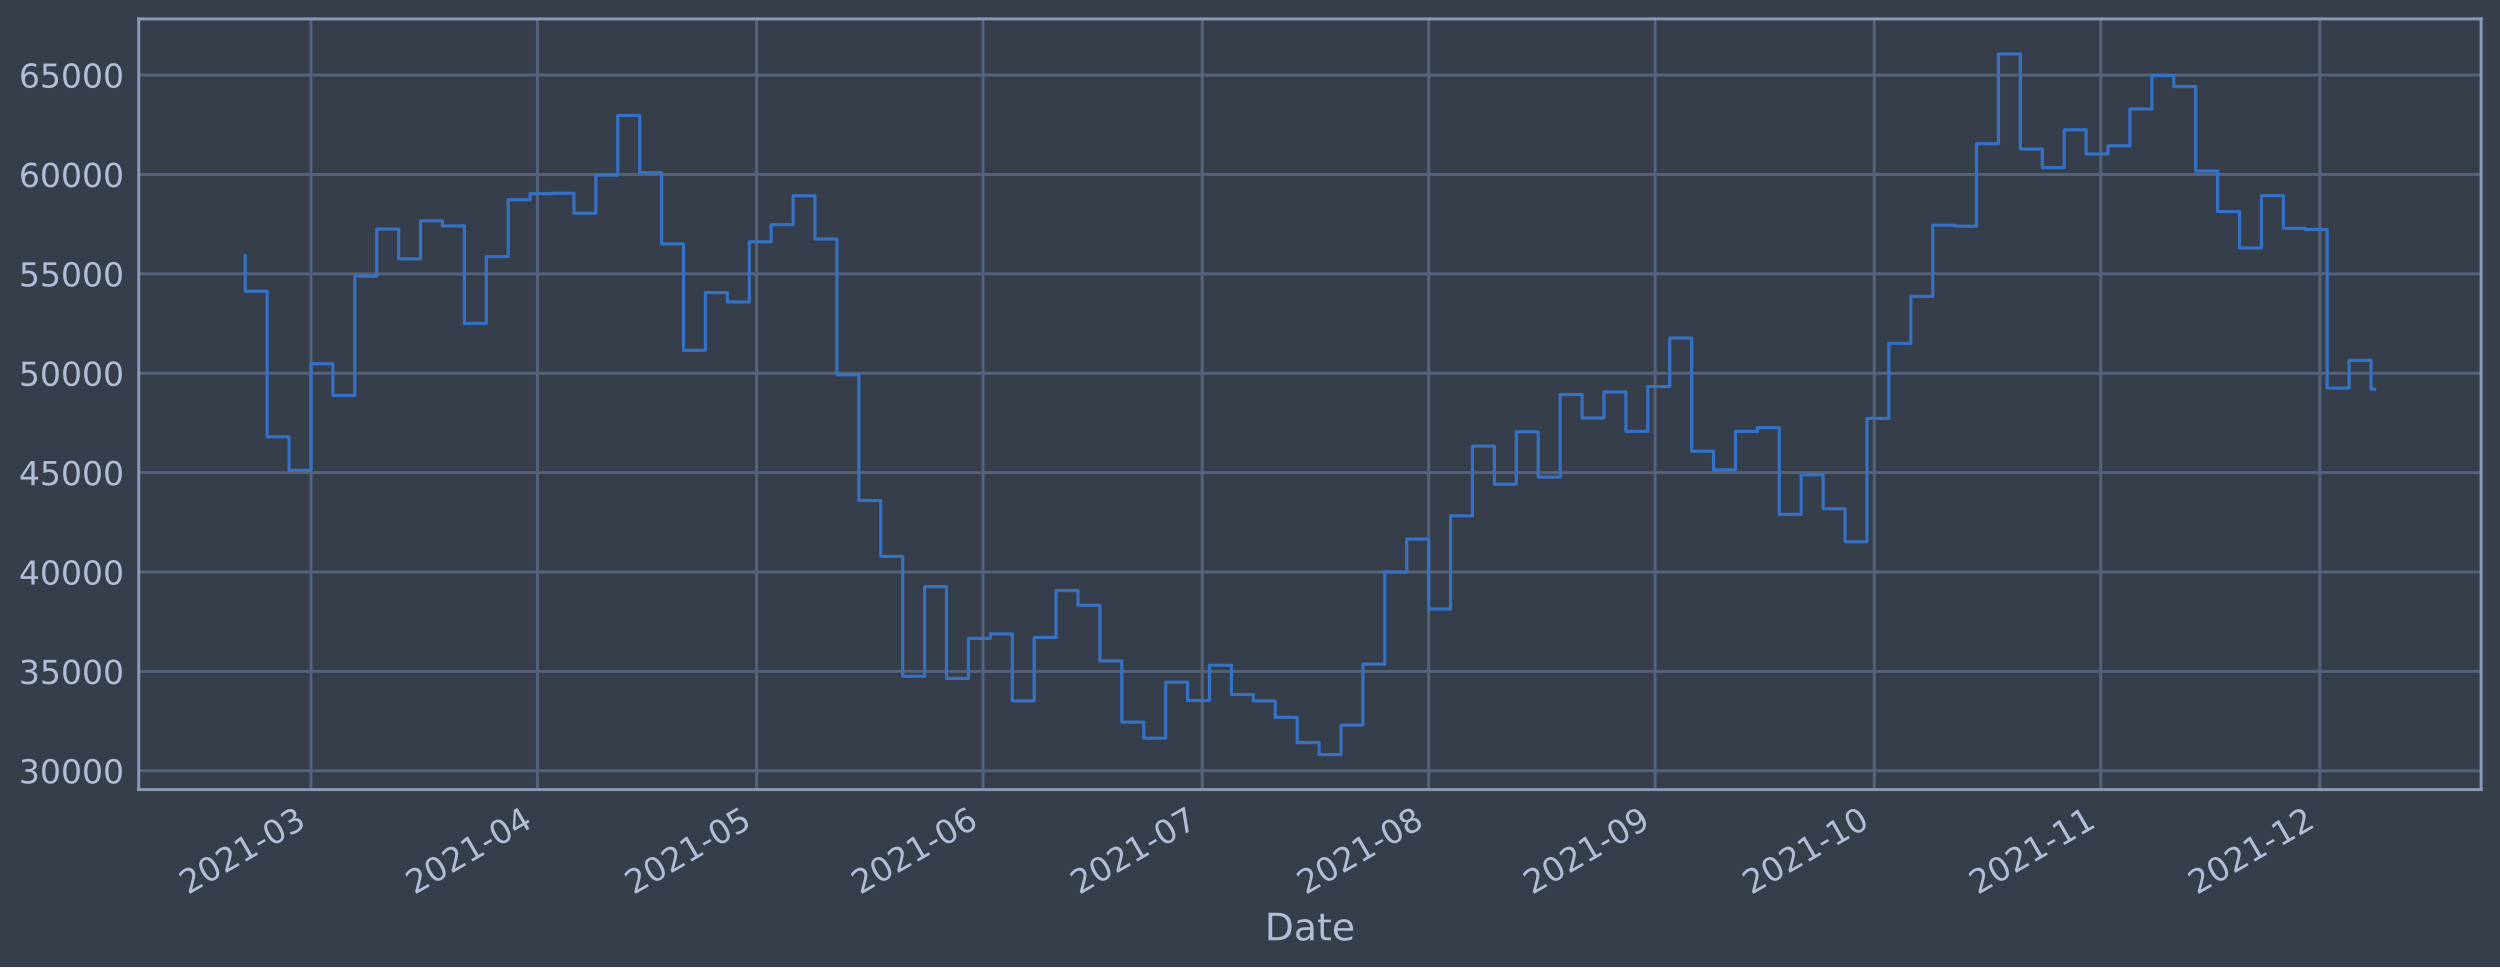
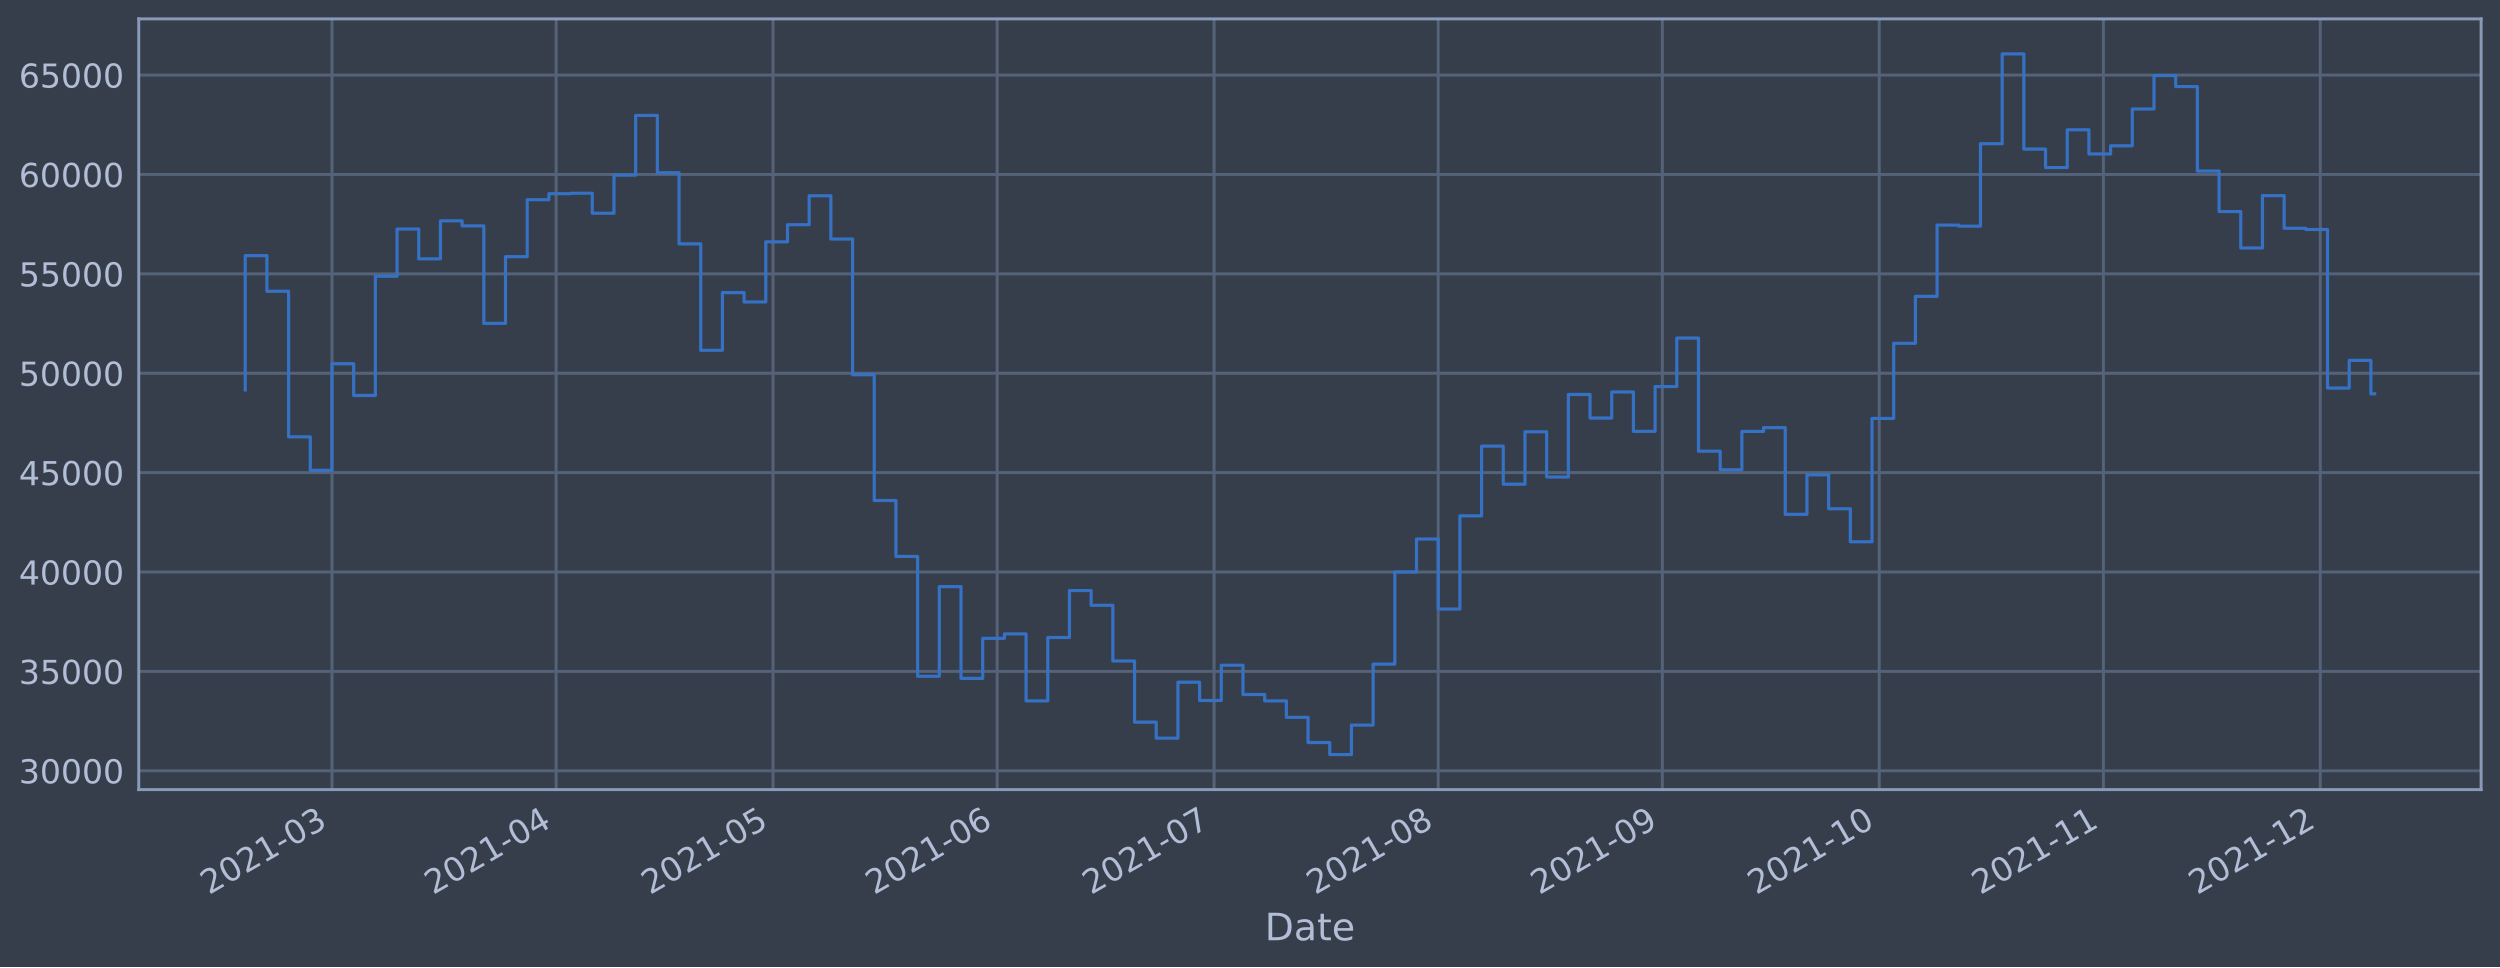
<svg xmlns="http://www.w3.org/2000/svg" xmlns:xlink="http://www.w3.org/1999/xlink" width="952.884pt" height="368.58pt" viewBox="0 0 952.884 368.58" version="1.1">
  <defs>
    <style type="text/css">*{stroke-linejoin: round; stroke-linecap: butt}</style>
  </defs>
  <g id="figure_1">
    <g id="patch_1">
      <path d="M 0 368.58  L 952.884 368.58  L 952.884 0  L 0 0  z " style="fill: #373e4b" />
    </g>
    <g id="axes_1">
      <g id="patch_2">
        <path d="M 52.884 300.96  L 945.684 300.96  L 945.684 7.2  L 52.884 7.2  z " style="fill: #373e4b" />
      </g>
      <g id="matplotlib.axis_1">
        <g id="xtick_1">
          <g id="line2d_1">
-             <path d="M 118.525 300.96  L 118.525 7.2  " clip-path="url(#p9b937109c7)" style="fill: none; stroke: #546379; stroke-width: 1.12; stroke-linecap: square" />
+             <path d="M 126.535 300.96  L 126.535 7.2  " clip-path="url(#pf47c132bad)" style="fill: none; stroke: #546379; stroke-width: 1.12; stroke-linecap: square" />
          </g>
          <g id="line2d_2" />
          <g id="text_1">
-             <g style="fill: #b1bed6" transform="translate(71.62169 341.1745)rotate(-30)scale(0.126 -0.126)">
+             <g style="fill: #b1bed6" transform="translate(79.63219 341.1745)rotate(-30)scale(0.126 -0.126)">
              <defs>
                <path id="DejaVuSans-32" d="M 1228 531  L 3431 531  L 3431 0  L 469 0  L 469 531  Q 828 903 1448 1529  Q 2069 2156 2228 2338  Q 2531 2678 2651 2914  Q 2772 3150 2772 3378  Q 2772 3750 2511 3984  Q 2250 4219 1831 4219  Q 1534 4219 1204 4116  Q 875 4013 500 3803  L 500 4441  Q 881 4594 1212 4672  Q 1544 4750 1819 4750  Q 2544 4750 2975 4387  Q 3406 4025 3406 3419  Q 3406 3131 3298 2873  Q 3191 2616 2906 2266  Q 2828 2175 2409 1742  Q 1991 1309 1228 531  z " transform="scale(0.015625)" />
                <path id="DejaVuSans-30" d="M 2034 4250  Q 1547 4250 1301 3770  Q 1056 3291 1056 2328  Q 1056 1369 1301 889  Q 1547 409 2034 409  Q 2525 409 2770 889  Q 3016 1369 3016 2328  Q 3016 3291 2770 3770  Q 2525 4250 2034 4250  z M 2034 4750  Q 2819 4750 3233 4129  Q 3647 3509 3647 2328  Q 3647 1150 3233 529  Q 2819 -91 2034 -91  Q 1250 -91 836 529  Q 422 1150 422 2328  Q 422 3509 836 4129  Q 1250 4750 2034 4750  z " transform="scale(0.015625)" />
                <path id="DejaVuSans-31" d="M 794 531  L 1825 531  L 1825 4091  L 703 3866  L 703 4441  L 1819 4666  L 2450 4666  L 2450 531  L 3481 531  L 3481 0  L 794 0  L 794 531  z " transform="scale(0.015625)" />
                <path id="DejaVuSans-2d" d="M 313 2009  L 1997 2009  L 1997 1497  L 313 1497  L 313 2009  z " transform="scale(0.015625)" />
                <path id="DejaVuSans-33" d="M 2597 2516  Q 3050 2419 3304 2112  Q 3559 1806 3559 1356  Q 3559 666 3084 287  Q 2609 -91 1734 -91  Q 1441 -91 1130 -33  Q 819 25 488 141  L 488 750  Q 750 597 1062 519  Q 1375 441 1716 441  Q 2309 441 2620 675  Q 2931 909 2931 1356  Q 2931 1769 2642 2001  Q 2353 2234 1838 2234  L 1294 2234  L 1294 2753  L 1863 2753  Q 2328 2753 2575 2939  Q 2822 3125 2822 3475  Q 2822 3834 2567 4026  Q 2313 4219 1838 4219  Q 1578 4219 1281 4162  Q 984 4106 628 3988  L 628 4550  Q 988 4650 1302 4700  Q 1616 4750 1894 4750  Q 2613 4750 3031 4423  Q 3450 4097 3450 3541  Q 3450 3153 3228 2886  Q 3006 2619 2597 2516  z " transform="scale(0.015625)" />
              </defs>
              <use xlink:href="#DejaVuSans-32" />
              <use xlink:href="#DejaVuSans-30" x="63.623" />
              <use xlink:href="#DejaVuSans-32" x="127.246" />
              <use xlink:href="#DejaVuSans-31" x="190.869" />
              <use xlink:href="#DejaVuSans-2d" x="254.492" />
              <use xlink:href="#DejaVuSans-30" x="290.576" />
              <use xlink:href="#DejaVuSans-33" x="354.199" />
            </g>
          </g>
        </g>
        <g id="xtick_2">
          <g id="line2d_3">
-             <path d="M 204.841 300.96  L 204.841 7.2  " clip-path="url(#p9b937109c7)" style="fill: none; stroke: #546379; stroke-width: 1.12; stroke-linecap: square" />
+             <path d="M 211.966 300.96  L 211.966 7.2  " clip-path="url(#pf47c132bad)" style="fill: none; stroke: #546379; stroke-width: 1.12; stroke-linecap: square" />
          </g>
          <g id="line2d_4" />
          <g id="text_2">
-             <g style="fill: #b1bed6" transform="translate(157.9374 341.1745)rotate(-30)scale(0.126 -0.126)">
+             <g style="fill: #b1bed6" transform="translate(165.0628 341.1745)rotate(-30)scale(0.126 -0.126)">
              <defs>
                <path id="DejaVuSans-34" d="M 2419 4116  L 825 1625  L 2419 1625  L 2419 4116  z M 2253 4666  L 3047 4666  L 3047 1625  L 3713 1625  L 3713 1100  L 3047 1100  L 3047 0  L 2419 0  L 2419 1100  L 313 1100  L 313 1709  L 2253 4666  z " transform="scale(0.015625)" />
              </defs>
              <use xlink:href="#DejaVuSans-32" />
              <use xlink:href="#DejaVuSans-30" x="63.623" />
              <use xlink:href="#DejaVuSans-32" x="127.246" />
              <use xlink:href="#DejaVuSans-31" x="190.869" />
              <use xlink:href="#DejaVuSans-2d" x="254.492" />
              <use xlink:href="#DejaVuSans-30" x="290.576" />
              <use xlink:href="#DejaVuSans-34" x="354.199" />
            </g>
          </g>
        </g>
        <g id="xtick_3">
          <g id="line2d_5">
-             <path d="M 288.372 300.96  L 288.372 7.2  " clip-path="url(#p9b937109c7)" style="fill: none; stroke: #546379; stroke-width: 1.12; stroke-linecap: square" />
+             <path d="M 294.641 300.96  L 294.641 7.2  " clip-path="url(#pf47c132bad)" style="fill: none; stroke: #546379; stroke-width: 1.12; stroke-linecap: square" />
          </g>
          <g id="line2d_6" />
          <g id="text_3">
-             <g style="fill: #b1bed6" transform="translate(241.4687 341.1745)rotate(-30)scale(0.126 -0.126)">
+             <g style="fill: #b1bed6" transform="translate(247.7375 341.1745)rotate(-30)scale(0.126 -0.126)">
              <defs>
                <path id="DejaVuSans-35" d="M 691 4666  L 3169 4666  L 3169 4134  L 1269 4134  L 1269 2991  Q 1406 3038 1543 3061  Q 1681 3084 1819 3084  Q 2600 3084 3056 2656  Q 3513 2228 3513 1497  Q 3513 744 3044 326  Q 2575 -91 1722 -91  Q 1428 -91 1123 -41  Q 819 9 494 109  L 494 744  Q 775 591 1075 516  Q 1375 441 1709 441  Q 2250 441 2565 725  Q 2881 1009 2881 1497  Q 2881 1984 2565 2268  Q 2250 2553 1709 2553  Q 1456 2553 1204 2497  Q 953 2441 691 2322  L 691 4666  z " transform="scale(0.015625)" />
              </defs>
              <use xlink:href="#DejaVuSans-32" />
              <use xlink:href="#DejaVuSans-30" x="63.623" />
              <use xlink:href="#DejaVuSans-32" x="127.246" />
              <use xlink:href="#DejaVuSans-31" x="190.869" />
              <use xlink:href="#DejaVuSans-2d" x="254.492" />
              <use xlink:href="#DejaVuSans-30" x="290.576" />
              <use xlink:href="#DejaVuSans-35" x="354.199" />
            </g>
          </g>
        </g>
        <g id="xtick_4">
          <g id="line2d_7">
-             <path d="M 374.688 300.96  L 374.688 7.2  " clip-path="url(#p9b937109c7)" style="fill: none; stroke: #546379; stroke-width: 1.12; stroke-linecap: square" />
+             <path d="M 380.071 300.96  L 380.071 7.2  " clip-path="url(#pf47c132bad)" style="fill: none; stroke: #546379; stroke-width: 1.12; stroke-linecap: square" />
          </g>
          <g id="line2d_8" />
          <g id="text_4">
-             <g style="fill: #b1bed6" transform="translate(327.7844 341.1745)rotate(-30)scale(0.126 -0.126)">
+             <g style="fill: #b1bed6" transform="translate(333.1681 341.1745)rotate(-30)scale(0.126 -0.126)">
              <defs>
                <path id="DejaVuSans-36" d="M 2113 2584  Q 1688 2584 1439 2293  Q 1191 2003 1191 1497  Q 1191 994 1439 701  Q 1688 409 2113 409  Q 2538 409 2786 701  Q 3034 994 3034 1497  Q 3034 2003 2786 2293  Q 2538 2584 2113 2584  z M 3366 4563  L 3366 3988  Q 3128 4100 2886 4159  Q 2644 4219 2406 4219  Q 1781 4219 1451 3797  Q 1122 3375 1075 2522  Q 1259 2794 1537 2939  Q 1816 3084 2150 3084  Q 2853 3084 3261 2657  Q 3669 2231 3669 1497  Q 3669 778 3244 343  Q 2819 -91 2113 -91  Q 1303 -91 875 529  Q 447 1150 447 2328  Q 447 3434 972 4092  Q 1497 4750 2381 4750  Q 2619 4750 2861 4703  Q 3103 4656 3366 4563  z " transform="scale(0.015625)" />
              </defs>
              <use xlink:href="#DejaVuSans-32" />
              <use xlink:href="#DejaVuSans-30" x="63.623" />
              <use xlink:href="#DejaVuSans-32" x="127.246" />
              <use xlink:href="#DejaVuSans-31" x="190.869" />
              <use xlink:href="#DejaVuSans-2d" x="254.492" />
              <use xlink:href="#DejaVuSans-30" x="290.576" />
              <use xlink:href="#DejaVuSans-36" x="354.199" />
            </g>
          </g>
        </g>
        <g id="xtick_5">
          <g id="line2d_9">
-             <path d="M 458.219 300.96  L 458.219 7.2  " clip-path="url(#p9b937109c7)" style="fill: none; stroke: #546379; stroke-width: 1.12; stroke-linecap: square" />
+             <path d="M 462.746 300.96  L 462.746 7.2  " clip-path="url(#pf47c132bad)" style="fill: none; stroke: #546379; stroke-width: 1.12; stroke-linecap: square" />
          </g>
          <g id="line2d_10" />
          <g id="text_5">
-             <g style="fill: #b1bed6" transform="translate(411.3157 341.1745)rotate(-30)scale(0.126 -0.126)">
+             <g style="fill: #b1bed6" transform="translate(415.8428 341.1745)rotate(-30)scale(0.126 -0.126)">
              <defs>
                <path id="DejaVuSans-37" d="M 525 4666  L 3525 4666  L 3525 4397  L 1831 0  L 1172 0  L 2766 4134  L 525 4134  L 525 4666  z " transform="scale(0.015625)" />
              </defs>
              <use xlink:href="#DejaVuSans-32" />
              <use xlink:href="#DejaVuSans-30" x="63.623" />
              <use xlink:href="#DejaVuSans-32" x="127.246" />
              <use xlink:href="#DejaVuSans-31" x="190.869" />
              <use xlink:href="#DejaVuSans-2d" x="254.492" />
              <use xlink:href="#DejaVuSans-30" x="290.576" />
              <use xlink:href="#DejaVuSans-37" x="354.199" />
            </g>
          </g>
        </g>
        <g id="xtick_6">
          <g id="line2d_11">
-             <path d="M 544.535 300.96  L 544.535 7.2  " clip-path="url(#p9b937109c7)" style="fill: none; stroke: #546379; stroke-width: 1.12; stroke-linecap: square" />
+             <path d="M 548.177 300.96  L 548.177 7.2  " clip-path="url(#pf47c132bad)" style="fill: none; stroke: #546379; stroke-width: 1.12; stroke-linecap: square" />
          </g>
          <g id="line2d_12" />
          <g id="text_6">
-             <g style="fill: #b1bed6" transform="translate(497.6314 341.1745)rotate(-30)scale(0.126 -0.126)">
+             <g style="fill: #b1bed6" transform="translate(501.2734 341.1745)rotate(-30)scale(0.126 -0.126)">
              <defs>
                <path id="DejaVuSans-38" d="M 2034 2216  Q 1584 2216 1326 1975  Q 1069 1734 1069 1313  Q 1069 891 1326 650  Q 1584 409 2034 409  Q 2484 409 2743 651  Q 3003 894 3003 1313  Q 3003 1734 2745 1975  Q 2488 2216 2034 2216  z M 1403 2484  Q 997 2584 770 2862  Q 544 3141 544 3541  Q 544 4100 942 4425  Q 1341 4750 2034 4750  Q 2731 4750 3128 4425  Q 3525 4100 3525 3541  Q 3525 3141 3298 2862  Q 3072 2584 2669 2484  Q 3125 2378 3379 2068  Q 3634 1759 3634 1313  Q 3634 634 3220 271  Q 2806 -91 2034 -91  Q 1263 -91 848 271  Q 434 634 434 1313  Q 434 1759 690 2068  Q 947 2378 1403 2484  z M 1172 3481  Q 1172 3119 1398 2916  Q 1625 2713 2034 2713  Q 2441 2713 2670 2916  Q 2900 3119 2900 3481  Q 2900 3844 2670 4047  Q 2441 4250 2034 4250  Q 1625 4250 1398 4047  Q 1172 3844 1172 3481  z " transform="scale(0.015625)" />
              </defs>
              <use xlink:href="#DejaVuSans-32" />
              <use xlink:href="#DejaVuSans-30" x="63.623" />
              <use xlink:href="#DejaVuSans-32" x="127.246" />
              <use xlink:href="#DejaVuSans-31" x="190.869" />
              <use xlink:href="#DejaVuSans-2d" x="254.492" />
              <use xlink:href="#DejaVuSans-30" x="290.576" />
              <use xlink:href="#DejaVuSans-38" x="354.199" />
            </g>
          </g>
        </g>
        <g id="xtick_7">
          <g id="line2d_13">
-             <path d="M 630.85 300.96  L 630.85 7.2  " clip-path="url(#p9b937109c7)" style="fill: none; stroke: #546379; stroke-width: 1.12; stroke-linecap: square" />
+             <path d="M 633.607 300.96  L 633.607 7.2  " clip-path="url(#pf47c132bad)" style="fill: none; stroke: #546379; stroke-width: 1.12; stroke-linecap: square" />
          </g>
          <g id="line2d_14" />
          <g id="text_7">
-             <g style="fill: #b1bed6" transform="translate(583.9471 341.1745)rotate(-30)scale(0.126 -0.126)">
+             <g style="fill: #b1bed6" transform="translate(586.704 341.1745)rotate(-30)scale(0.126 -0.126)">
              <defs>
                <path id="DejaVuSans-39" d="M 703 97  L 703 672  Q 941 559 1184 500  Q 1428 441 1663 441  Q 2288 441 2617 861  Q 2947 1281 2994 2138  Q 2813 1869 2534 1725  Q 2256 1581 1919 1581  Q 1219 1581 811 2004  Q 403 2428 403 3163  Q 403 3881 828 4315  Q 1253 4750 1959 4750  Q 2769 4750 3195 4129  Q 3622 3509 3622 2328  Q 3622 1225 3098 567  Q 2575 -91 1691 -91  Q 1453 -91 1209 -44  Q 966 3 703 97  z M 1959 2075  Q 2384 2075 2632 2365  Q 2881 2656 2881 3163  Q 2881 3666 2632 3958  Q 2384 4250 1959 4250  Q 1534 4250 1286 3958  Q 1038 3666 1038 3163  Q 1038 2656 1286 2365  Q 1534 2075 1959 2075  z " transform="scale(0.015625)" />
              </defs>
              <use xlink:href="#DejaVuSans-32" />
              <use xlink:href="#DejaVuSans-30" x="63.623" />
              <use xlink:href="#DejaVuSans-32" x="127.246" />
              <use xlink:href="#DejaVuSans-31" x="190.869" />
              <use xlink:href="#DejaVuSans-2d" x="254.492" />
              <use xlink:href="#DejaVuSans-30" x="290.576" />
              <use xlink:href="#DejaVuSans-39" x="354.199" />
            </g>
          </g>
        </g>
        <g id="xtick_8">
          <g id="line2d_15">
-             <path d="M 714.382 300.96  L 714.382 7.2  " clip-path="url(#p9b937109c7)" style="fill: none; stroke: #546379; stroke-width: 1.12; stroke-linecap: square" />
+             <path d="M 716.282 300.96  L 716.282 7.2  " clip-path="url(#pf47c132bad)" style="fill: none; stroke: #546379; stroke-width: 1.12; stroke-linecap: square" />
          </g>
          <g id="line2d_16" />
          <g id="text_8">
-             <g style="fill: #b1bed6" transform="translate(667.4785 341.1745)rotate(-30)scale(0.126 -0.126)">
+             <g style="fill: #b1bed6" transform="translate(669.3787 341.1745)rotate(-30)scale(0.126 -0.126)">
              <use xlink:href="#DejaVuSans-32" />
              <use xlink:href="#DejaVuSans-30" x="63.623" />
              <use xlink:href="#DejaVuSans-32" x="127.246" />
              <use xlink:href="#DejaVuSans-31" x="190.869" />
              <use xlink:href="#DejaVuSans-2d" x="254.492" />
              <use xlink:href="#DejaVuSans-31" x="290.576" />
              <use xlink:href="#DejaVuSans-30" x="354.199" />
            </g>
          </g>
        </g>
        <g id="xtick_9">
          <g id="line2d_17">
-             <path d="M 800.697 300.96  L 800.697 7.2  " clip-path="url(#p9b937109c7)" style="fill: none; stroke: #546379; stroke-width: 1.12; stroke-linecap: square" />
+             <path d="M 801.713 300.96  L 801.713 7.2  " clip-path="url(#pf47c132bad)" style="fill: none; stroke: #546379; stroke-width: 1.12; stroke-linecap: square" />
          </g>
          <g id="line2d_18" />
          <g id="text_9">
-             <g style="fill: #b1bed6" transform="translate(753.7942 341.1745)rotate(-30)scale(0.126 -0.126)">
+             <g style="fill: #b1bed6" transform="translate(754.8093 341.1745)rotate(-30)scale(0.126 -0.126)">
              <use xlink:href="#DejaVuSans-32" />
              <use xlink:href="#DejaVuSans-30" x="63.623" />
              <use xlink:href="#DejaVuSans-32" x="127.246" />
              <use xlink:href="#DejaVuSans-31" x="190.869" />
              <use xlink:href="#DejaVuSans-2d" x="254.492" />
              <use xlink:href="#DejaVuSans-31" x="290.576" />
              <use xlink:href="#DejaVuSans-31" x="354.199" />
            </g>
          </g>
        </g>
        <g id="xtick_10">
          <g id="line2d_19">
-             <path d="M 884.229 300.96  L 884.229 7.2  " clip-path="url(#p9b937109c7)" style="fill: none; stroke: #546379; stroke-width: 1.12; stroke-linecap: square" />
+             <path d="M 884.387 300.96  L 884.387 7.2  " clip-path="url(#pf47c132bad)" style="fill: none; stroke: #546379; stroke-width: 1.12; stroke-linecap: square" />
          </g>
          <g id="line2d_20" />
          <g id="text_10">
-             <g style="fill: #b1bed6" transform="translate(837.3255 341.1745)rotate(-30)scale(0.126 -0.126)">
+             <g style="fill: #b1bed6" transform="translate(837.484 341.1745)rotate(-30)scale(0.126 -0.126)">
              <use xlink:href="#DejaVuSans-32" />
              <use xlink:href="#DejaVuSans-30" x="63.623" />
              <use xlink:href="#DejaVuSans-32" x="127.246" />
              <use xlink:href="#DejaVuSans-31" x="190.869" />
              <use xlink:href="#DejaVuSans-2d" x="254.492" />
              <use xlink:href="#DejaVuSans-31" x="290.576" />
              <use xlink:href="#DejaVuSans-32" x="354.199" />
            </g>
          </g>
        </g>
        <g id="text_11">
          <g style="fill: #b1bed6" transform="translate(482.0746 358.3856)scale(0.144 -0.144)">
            <defs>
              <path id="DejaVuSans-44" d="M 1259 4147  L 1259 519  L 2022 519  Q 2988 519 3436 956  Q 3884 1394 3884 2338  Q 3884 3275 3436 3711  Q 2988 4147 2022 4147  L 1259 4147  z M 628 4666  L 1925 4666  Q 3281 4666 3915 4102  Q 4550 3538 4550 2338  Q 4550 1131 3912 565  Q 3275 0 1925 0  L 628 0  L 628 4666  z " transform="scale(0.015625)" />
              <path id="DejaVuSans-61" d="M 2194 1759  Q 1497 1759 1228 1600  Q 959 1441 959 1056  Q 959 750 1161 570  Q 1363 391 1709 391  Q 2188 391 2477 730  Q 2766 1069 2766 1631  L 2766 1759  L 2194 1759  z M 3341 1997  L 3341 0  L 2766 0  L 2766 531  Q 2569 213 2275 61  Q 1981 -91 1556 -91  Q 1019 -91 701 211  Q 384 513 384 1019  Q 384 1609 779 1909  Q 1175 2209 1959 2209  L 2766 2209  L 2766 2266  Q 2766 2663 2505 2880  Q 2244 3097 1772 3097  Q 1472 3097 1187 3025  Q 903 2953 641 2809  L 641 3341  Q 956 3463 1253 3523  Q 1550 3584 1831 3584  Q 2591 3584 2966 3190  Q 3341 2797 3341 1997  z " transform="scale(0.015625)" />
              <path id="DejaVuSans-74" d="M 1172 4494  L 1172 3500  L 2356 3500  L 2356 3053  L 1172 3053  L 1172 1153  Q 1172 725 1289 603  Q 1406 481 1766 481  L 2356 481  L 2356 0  L 1766 0  Q 1100 0 847 248  Q 594 497 594 1153  L 594 3053  L 172 3053  L 172 3500  L 594 3500  L 594 4494  L 1172 4494  z " transform="scale(0.015625)" />
              <path id="DejaVuSans-65" d="M 3597 1894  L 3597 1613  L 953 1613  Q 991 1019 1311 708  Q 1631 397 2203 397  Q 2534 397 2845 478  Q 3156 559 3463 722  L 3463 178  Q 3153 47 2828 -22  Q 2503 -91 2169 -91  Q 1331 -91 842 396  Q 353 884 353 1716  Q 353 2575 817 3079  Q 1281 3584 2069 3584  Q 2775 3584 3186 3129  Q 3597 2675 3597 1894  z M 3022 2063  Q 3016 2534 2758 2815  Q 2500 3097 2075 3097  Q 1594 3097 1305 2825  Q 1016 2553 972 2059  L 3022 2063  z " transform="scale(0.015625)" />
            </defs>
            <use xlink:href="#DejaVuSans-44" />
            <use xlink:href="#DejaVuSans-61" x="77.002" />
            <use xlink:href="#DejaVuSans-74" x="138.281" />
            <use xlink:href="#DejaVuSans-65" x="177.49" />
          </g>
        </g>
      </g>
      <g id="matplotlib.axis_2">
        <g id="ytick_1">
          <g id="line2d_21">
-             <path d="M 52.884 293.789  L 945.684 293.789  " clip-path="url(#p9b937109c7)" style="fill: none; stroke: #546379; stroke-width: 1.12; stroke-linecap: square" />
+             <path d="M 52.884 293.789  L 945.684 293.789  " clip-path="url(#pf47c132bad)" style="fill: none; stroke: #546379; stroke-width: 1.12; stroke-linecap: square" />
          </g>
          <g id="line2d_22" />
          <g id="text_12">
            <g style="fill: #b1bed6" transform="translate(7.2 298.5763)scale(0.126 -0.126)">
              <use xlink:href="#DejaVuSans-33" />
              <use xlink:href="#DejaVuSans-30" x="63.623" />
              <use xlink:href="#DejaVuSans-30" x="127.246" />
              <use xlink:href="#DejaVuSans-30" x="190.869" />
              <use xlink:href="#DejaVuSans-30" x="254.492" />
            </g>
          </g>
        </g>
        <g id="ytick_2">
          <g id="line2d_23">
-             <path d="M 52.884 255.907  L 945.684 255.907  " clip-path="url(#p9b937109c7)" style="fill: none; stroke: #546379; stroke-width: 1.12; stroke-linecap: square" />
+             <path d="M 52.884 255.907  L 945.684 255.907  " clip-path="url(#pf47c132bad)" style="fill: none; stroke: #546379; stroke-width: 1.12; stroke-linecap: square" />
          </g>
          <g id="line2d_24" />
          <g id="text_13">
            <g style="fill: #b1bed6" transform="translate(7.2 260.6936)scale(0.126 -0.126)">
              <use xlink:href="#DejaVuSans-33" />
              <use xlink:href="#DejaVuSans-35" x="63.623" />
              <use xlink:href="#DejaVuSans-30" x="127.246" />
              <use xlink:href="#DejaVuSans-30" x="190.869" />
              <use xlink:href="#DejaVuSans-30" x="254.492" />
            </g>
          </g>
        </g>
        <g id="ytick_3">
          <g id="line2d_25">
-             <path d="M 52.884 218.024  L 945.684 218.024  " clip-path="url(#p9b937109c7)" style="fill: none; stroke: #546379; stroke-width: 1.12; stroke-linecap: square" />
+             <path d="M 52.884 218.024  L 945.684 218.024  " clip-path="url(#pf47c132bad)" style="fill: none; stroke: #546379; stroke-width: 1.12; stroke-linecap: square" />
          </g>
          <g id="line2d_26" />
          <g id="text_14">
            <g style="fill: #b1bed6" transform="translate(7.2 222.811)scale(0.126 -0.126)">
              <use xlink:href="#DejaVuSans-34" />
              <use xlink:href="#DejaVuSans-30" x="63.623" />
              <use xlink:href="#DejaVuSans-30" x="127.246" />
              <use xlink:href="#DejaVuSans-30" x="190.869" />
              <use xlink:href="#DejaVuSans-30" x="254.492" />
            </g>
          </g>
        </g>
        <g id="ytick_4">
          <g id="line2d_27">
-             <path d="M 52.884 180.141  L 945.684 180.141  " clip-path="url(#p9b937109c7)" style="fill: none; stroke: #546379; stroke-width: 1.12; stroke-linecap: square" />
+             <path d="M 52.884 180.141  L 945.684 180.141  " clip-path="url(#pf47c132bad)" style="fill: none; stroke: #546379; stroke-width: 1.12; stroke-linecap: square" />
          </g>
          <g id="line2d_28" />
          <g id="text_15">
            <g style="fill: #b1bed6" transform="translate(7.2 184.9284)scale(0.126 -0.126)">
              <use xlink:href="#DejaVuSans-34" />
              <use xlink:href="#DejaVuSans-35" x="63.623" />
              <use xlink:href="#DejaVuSans-30" x="127.246" />
              <use xlink:href="#DejaVuSans-30" x="190.869" />
              <use xlink:href="#DejaVuSans-30" x="254.492" />
            </g>
          </g>
        </g>
        <g id="ytick_5">
          <g id="line2d_29">
-             <path d="M 52.884 142.259  L 945.684 142.259  " clip-path="url(#p9b937109c7)" style="fill: none; stroke: #546379; stroke-width: 1.12; stroke-linecap: square" />
+             <path d="M 52.884 142.259  L 945.684 142.259  " clip-path="url(#pf47c132bad)" style="fill: none; stroke: #546379; stroke-width: 1.12; stroke-linecap: square" />
          </g>
          <g id="line2d_30" />
          <g id="text_16">
            <g style="fill: #b1bed6" transform="translate(7.2 147.0457)scale(0.126 -0.126)">
              <use xlink:href="#DejaVuSans-35" />
              <use xlink:href="#DejaVuSans-30" x="63.623" />
              <use xlink:href="#DejaVuSans-30" x="127.246" />
              <use xlink:href="#DejaVuSans-30" x="190.869" />
              <use xlink:href="#DejaVuSans-30" x="254.492" />
            </g>
          </g>
        </g>
        <g id="ytick_6">
          <g id="line2d_31">
-             <path d="M 52.884 104.376  L 945.684 104.376  " clip-path="url(#p9b937109c7)" style="fill: none; stroke: #546379; stroke-width: 1.12; stroke-linecap: square" />
+             <path d="M 52.884 104.376  L 945.684 104.376  " clip-path="url(#pf47c132bad)" style="fill: none; stroke: #546379; stroke-width: 1.12; stroke-linecap: square" />
          </g>
          <g id="line2d_32" />
          <g id="text_17">
            <g style="fill: #b1bed6" transform="translate(7.2 109.1631)scale(0.126 -0.126)">
              <use xlink:href="#DejaVuSans-35" />
              <use xlink:href="#DejaVuSans-35" x="63.623" />
              <use xlink:href="#DejaVuSans-30" x="127.246" />
              <use xlink:href="#DejaVuSans-30" x="190.869" />
              <use xlink:href="#DejaVuSans-30" x="254.492" />
            </g>
          </g>
        </g>
        <g id="ytick_7">
          <g id="line2d_33">
-             <path d="M 52.884 66.493  L 945.684 66.493  " clip-path="url(#p9b937109c7)" style="fill: none; stroke: #546379; stroke-width: 1.12; stroke-linecap: square" />
+             <path d="M 52.884 66.493  L 945.684 66.493  " clip-path="url(#pf47c132bad)" style="fill: none; stroke: #546379; stroke-width: 1.12; stroke-linecap: square" />
          </g>
          <g id="line2d_34" />
          <g id="text_18">
            <g style="fill: #b1bed6" transform="translate(7.2 71.28047)scale(0.126 -0.126)">
              <use xlink:href="#DejaVuSans-36" />
              <use xlink:href="#DejaVuSans-30" x="63.623" />
              <use xlink:href="#DejaVuSans-30" x="127.246" />
              <use xlink:href="#DejaVuSans-30" x="190.869" />
              <use xlink:href="#DejaVuSans-30" x="254.492" />
            </g>
          </g>
        </g>
        <g id="ytick_8">
          <g id="line2d_35">
-             <path d="M 52.884 28.611  L 945.684 28.611  " clip-path="url(#p9b937109c7)" style="fill: none; stroke: #546379; stroke-width: 1.12; stroke-linecap: square" />
+             <path d="M 52.884 28.611  L 945.684 28.611  " clip-path="url(#pf47c132bad)" style="fill: none; stroke: #546379; stroke-width: 1.12; stroke-linecap: square" />
          </g>
          <g id="line2d_36" />
          <g id="text_19">
            <g style="fill: #b1bed6" transform="translate(7.2 33.39783)scale(0.126 -0.126)">
              <use xlink:href="#DejaVuSans-36" />
              <use xlink:href="#DejaVuSans-35" x="63.623" />
              <use xlink:href="#DejaVuSans-30" x="127.246" />
              <use xlink:href="#DejaVuSans-30" x="190.869" />
              <use xlink:href="#DejaVuSans-30" x="254.492" />
            </g>
          </g>
        </g>
      </g>
      <g id="line2d_37">
-         <path d="M 93.466 97.432  L 93.466 111.018  L 101.819 111.018  L 101.819 166.5  L 110.172 166.5  L 110.172 179.278  L 118.525 179.278  L 118.525 138.639  L 126.878 138.639  L 126.878 150.732  L 135.231 150.732  L 135.231 105.274  L 143.584 105.274  L 143.584 87.304  L 151.937 87.304  L 151.937 98.658  L 160.291 98.658  L 160.291 84.178  L 168.644 84.178  L 168.644 86.108  L 176.997 86.108  L 176.997 123.255  L 185.35 123.255  L 185.35 97.831  L 193.703 97.831  L 193.703 76.115  L 202.056 76.115  L 202.056 73.833  L 210.409 73.833  L 210.409 73.66  L 218.763 73.66  L 218.763 81.278  L 227.116 81.278  L 227.116 66.76  L 235.469 66.76  L 235.469 43.998  L 243.822 43.998  L 243.822 65.834  L 252.175 65.834  L 252.175 92.951  L 260.528 92.951  L 260.528 133.522  L 268.881 133.522  L 268.881 111.523  L 277.234 111.523  L 277.234 115.103  L 285.588 115.103  L 285.588 92.174  L 293.941 92.174  L 293.941 85.638  L 302.294 85.638  L 302.294 74.609  L 310.647 74.609  L 310.647 91.117  L 319 91.117  L 319 142.846  L 327.353 142.846  L 327.353 190.777  L 335.706 190.777  L 335.706 212.082  L 344.06 212.082  L 344.06 257.766  L 352.413 257.766  L 352.413 223.585  L 360.766 223.585  L 360.766 258.576  L 369.119 258.576  L 369.119 243.31  L 377.472 243.31  L 377.472 241.621  L 385.825 241.621  L 385.825 267.159  L 394.178 267.159  L 394.178 242.992  L 402.531 242.992  L 402.531 225.094  L 410.885 225.094  L 410.885 230.716  L 419.238 230.716  L 419.238 251.935  L 427.591 251.935  L 427.591 275.245  L 435.944 275.245  L 435.944 281.359  L 444.297 281.359  L 444.297 260.023  L 452.65 260.023  L 452.65 266.992  L 461.003 266.992  L 461.003 253.563  L 469.357 253.563  L 469.357 264.703  L 477.71 264.703  L 477.71 267.153  L 486.063 267.153  L 486.063 273.434  L 494.416 273.434  L 494.416 283.021  L 502.769 283.021  L 502.769 287.607  L 511.122 287.607  L 511.122 276.379  L 519.475 276.379  L 519.475 253.14  L 527.828 253.14  L 527.828 218.005  L 536.182 218.005  L 536.182 205.454  L 544.535 205.454  L 544.535 232.131  L 552.888 232.131  L 552.888 196.613  L 561.241 196.613  L 561.241 170.038  L 569.594 170.038  L 569.594 184.553  L 577.947 184.553  L 577.947 164.561  L 586.3 164.561  L 586.3 181.824  L 594.654 181.824  L 594.654 150.35  L 603.007 150.35  L 603.007 159.347  L 611.36 159.347  L 611.36 149.404  L 619.713 149.404  L 619.713 164.422  L 628.066 164.422  L 628.066 147.342  L 636.419 147.342  L 636.419 128.855  L 644.772 128.855  L 644.772 171.971  L 653.125 171.971  L 653.125 179.044  L 661.479 179.044  L 661.479 164.442  L 669.832 164.442  L 669.832 162.991  L 678.185 162.991  L 678.185 196.04  L 686.538 196.04  L 686.538 180.983  L 694.891 180.983  L 694.891 193.911  L 703.244 193.911  L 703.244 206.49  L 711.597 206.49  L 711.597 159.479  L 719.95 159.479  L 719.95 130.85  L 728.304 130.85  L 728.304 112.958  L 736.657 112.958  L 736.657 85.798  L 745.01 85.798  L 745.01 86.21  L 753.363 86.21  L 753.363 54.779  L 761.716 54.779  L 761.716 20.553  L 770.069 20.553  L 770.069 56.816  L 778.422 56.816  L 778.422 63.878  L 786.776 63.878  L 786.776 49.452  L 795.129 49.452  L 795.129 58.693  L 803.482 58.693  L 803.482 55.569  L 811.835 55.569  L 811.835 41.542  L 820.188 41.542  L 820.188 28.787  L 828.541 28.787  L 828.541 32.998  L 836.894 32.998  L 836.894 65.188  L 845.247 65.188  L 845.247 80.639  L 853.601 80.639  L 853.601 94.515  L 861.954 94.515  L 861.954 74.559  L 870.307 74.559  L 870.307 87.009  L 878.66 87.009  L 878.66 87.482  L 887.013 87.482  L 887.013 147.912  L 895.366 147.912  L 895.366 137.369  L 903.719 137.369  L 903.719 148.334  L 905.102 148.334  L 905.102 148.334  " clip-path="url(#p9b937109c7)" style="fill: none; stroke: #3572c6; stroke-width: 1.2; stroke-linecap: square" />
+         <path d="M 93.466 148.622  L 93.466 97.432  L 101.733 97.432  L 101.733 111.018  L 110.001 111.018  L 110.001 166.5  L 118.268 166.5  L 118.268 179.278  L 126.535 179.278  L 126.535 138.639  L 134.803 138.639  L 134.803 150.732  L 143.07 150.732  L 143.07 105.274  L 151.338 105.274  L 151.338 87.304  L 159.605 87.304  L 159.605 98.658  L 167.873 98.658  L 167.873 84.178  L 176.14 84.178  L 176.14 86.108  L 184.408 86.108  L 184.408 123.255  L 192.675 123.255  L 192.675 97.831  L 200.943 97.831  L 200.943 76.115  L 209.21 76.115  L 209.21 73.833  L 217.478 73.833  L 217.478 73.66  L 225.745 73.66  L 225.745 81.278  L 234.013 81.278  L 234.013 66.76  L 242.28 66.76  L 242.28 43.998  L 250.548 43.998  L 250.548 65.834  L 258.815 65.834  L 258.815 92.951  L 267.083 92.951  L 267.083 133.522  L 275.35 133.522  L 275.35 111.523  L 283.617 111.523  L 283.617 115.103  L 291.885 115.103  L 291.885 92.174  L 300.152 92.174  L 300.152 85.638  L 308.42 85.638  L 308.42 74.609  L 316.687 74.609  L 316.687 91.117  L 324.955 91.117  L 324.955 142.846  L 333.222 142.846  L 333.222 190.777  L 341.49 190.777  L 341.49 212.082  L 349.757 212.082  L 349.757 257.766  L 358.025 257.766  L 358.025 223.585  L 366.292 223.585  L 366.292 258.576  L 374.56 258.576  L 374.56 243.31  L 382.827 243.31  L 382.827 241.621  L 391.095 241.621  L 391.095 267.159  L 399.362 267.159  L 399.362 242.992  L 407.63 242.992  L 407.63 225.094  L 415.897 225.094  L 415.897 230.716  L 424.165 230.716  L 424.165 251.935  L 432.432 251.935  L 432.432 275.245  L 440.7 275.245  L 440.7 281.359  L 448.967 281.359  L 448.967 260.023  L 457.234 260.023  L 457.234 266.992  L 465.502 266.992  L 465.502 253.563  L 473.769 253.563  L 473.769 264.703  L 482.037 264.703  L 482.037 267.153  L 490.304 267.153  L 490.304 273.434  L 498.572 273.434  L 498.572 283.021  L 506.839 283.021  L 506.839 287.607  L 515.107 287.607  L 515.107 276.379  L 523.374 276.379  L 523.374 253.14  L 531.642 253.14  L 531.642 218.005  L 539.909 218.005  L 539.909 205.454  L 548.177 205.454  L 548.177 232.131  L 556.444 232.131  L 556.444 196.613  L 564.712 196.613  L 564.712 170.038  L 572.979 170.038  L 572.979 184.553  L 581.247 184.553  L 581.247 164.561  L 589.514 164.561  L 589.514 181.824  L 597.782 181.824  L 597.782 150.35  L 606.049 150.35  L 606.049 159.347  L 614.316 159.347  L 614.316 149.404  L 622.584 149.404  L 622.584 164.422  L 630.851 164.422  L 630.851 147.342  L 639.119 147.342  L 639.119 128.855  L 647.386 128.855  L 647.386 171.971  L 655.654 171.971  L 655.654 179.044  L 663.921 179.044  L 663.921 164.442  L 672.189 164.442  L 672.189 162.991  L 680.456 162.991  L 680.456 196.04  L 688.724 196.04  L 688.724 180.983  L 696.991 180.983  L 696.991 193.911  L 705.259 193.911  L 705.259 206.49  L 713.526 206.49  L 713.526 159.479  L 721.794 159.479  L 721.794 130.85  L 730.061 130.85  L 730.061 112.958  L 738.329 112.958  L 738.329 85.798  L 746.596 85.798  L 746.596 86.21  L 754.864 86.21  L 754.864 54.779  L 763.131 54.779  L 763.131 20.553  L 771.398 20.553  L 771.398 56.816  L 779.666 56.816  L 779.666 63.878  L 787.933 63.878  L 787.933 49.452  L 796.201 49.452  L 796.201 58.693  L 804.468 58.693  L 804.468 55.569  L 812.736 55.569  L 812.736 41.542  L 821.003 41.542  L 821.003 28.787  L 829.271 28.787  L 829.271 32.998  L 837.538 32.998  L 837.538 65.188  L 845.806 65.188  L 845.806 80.639  L 854.073 80.639  L 854.073 94.515  L 862.341 94.515  L 862.341 74.559  L 870.608 74.559  L 870.608 87.009  L 878.876 87.009  L 878.876 87.482  L 887.143 87.482  L 887.143 147.912  L 895.411 147.912  L 895.411 137.369  L 903.678 137.369  L 903.678 150.106  L 905.102 150.106  L 905.102 150.106  " clip-path="url(#pf47c132bad)" style="fill: none; stroke: #3572c6; stroke-width: 1.2; stroke-linecap: square" />
      </g>
      <g id="patch_3">
        <path d="M 52.884 300.96  L 52.884 7.2  " style="fill: none; stroke: #899ab8; stroke-width: 1.12; stroke-linejoin: miter; stroke-linecap: square" />
      </g>
      <g id="patch_4">
        <path d="M 945.684 300.96  L 945.684 7.2  " style="fill: none; stroke: #899ab8; stroke-width: 1.12; stroke-linejoin: miter; stroke-linecap: square" />
      </g>
      <g id="patch_5">
        <path d="M 52.884 300.96  L 945.684 300.96  " style="fill: none; stroke: #899ab8; stroke-width: 1.12; stroke-linejoin: miter; stroke-linecap: square" />
      </g>
      <g id="patch_6">
        <path d="M 52.884 7.2  L 945.684 7.2  " style="fill: none; stroke: #899ab8; stroke-width: 1.12; stroke-linejoin: miter; stroke-linecap: square" />
      </g>
    </g>
  </g>
  <defs>
-     <clipPath id="p9b937109c7">
+     <clipPath id="pf47c132bad">
      <rect x="52.884" y="7.2" width="892.8" height="293.76" />
    </clipPath>
  </defs>
</svg>
